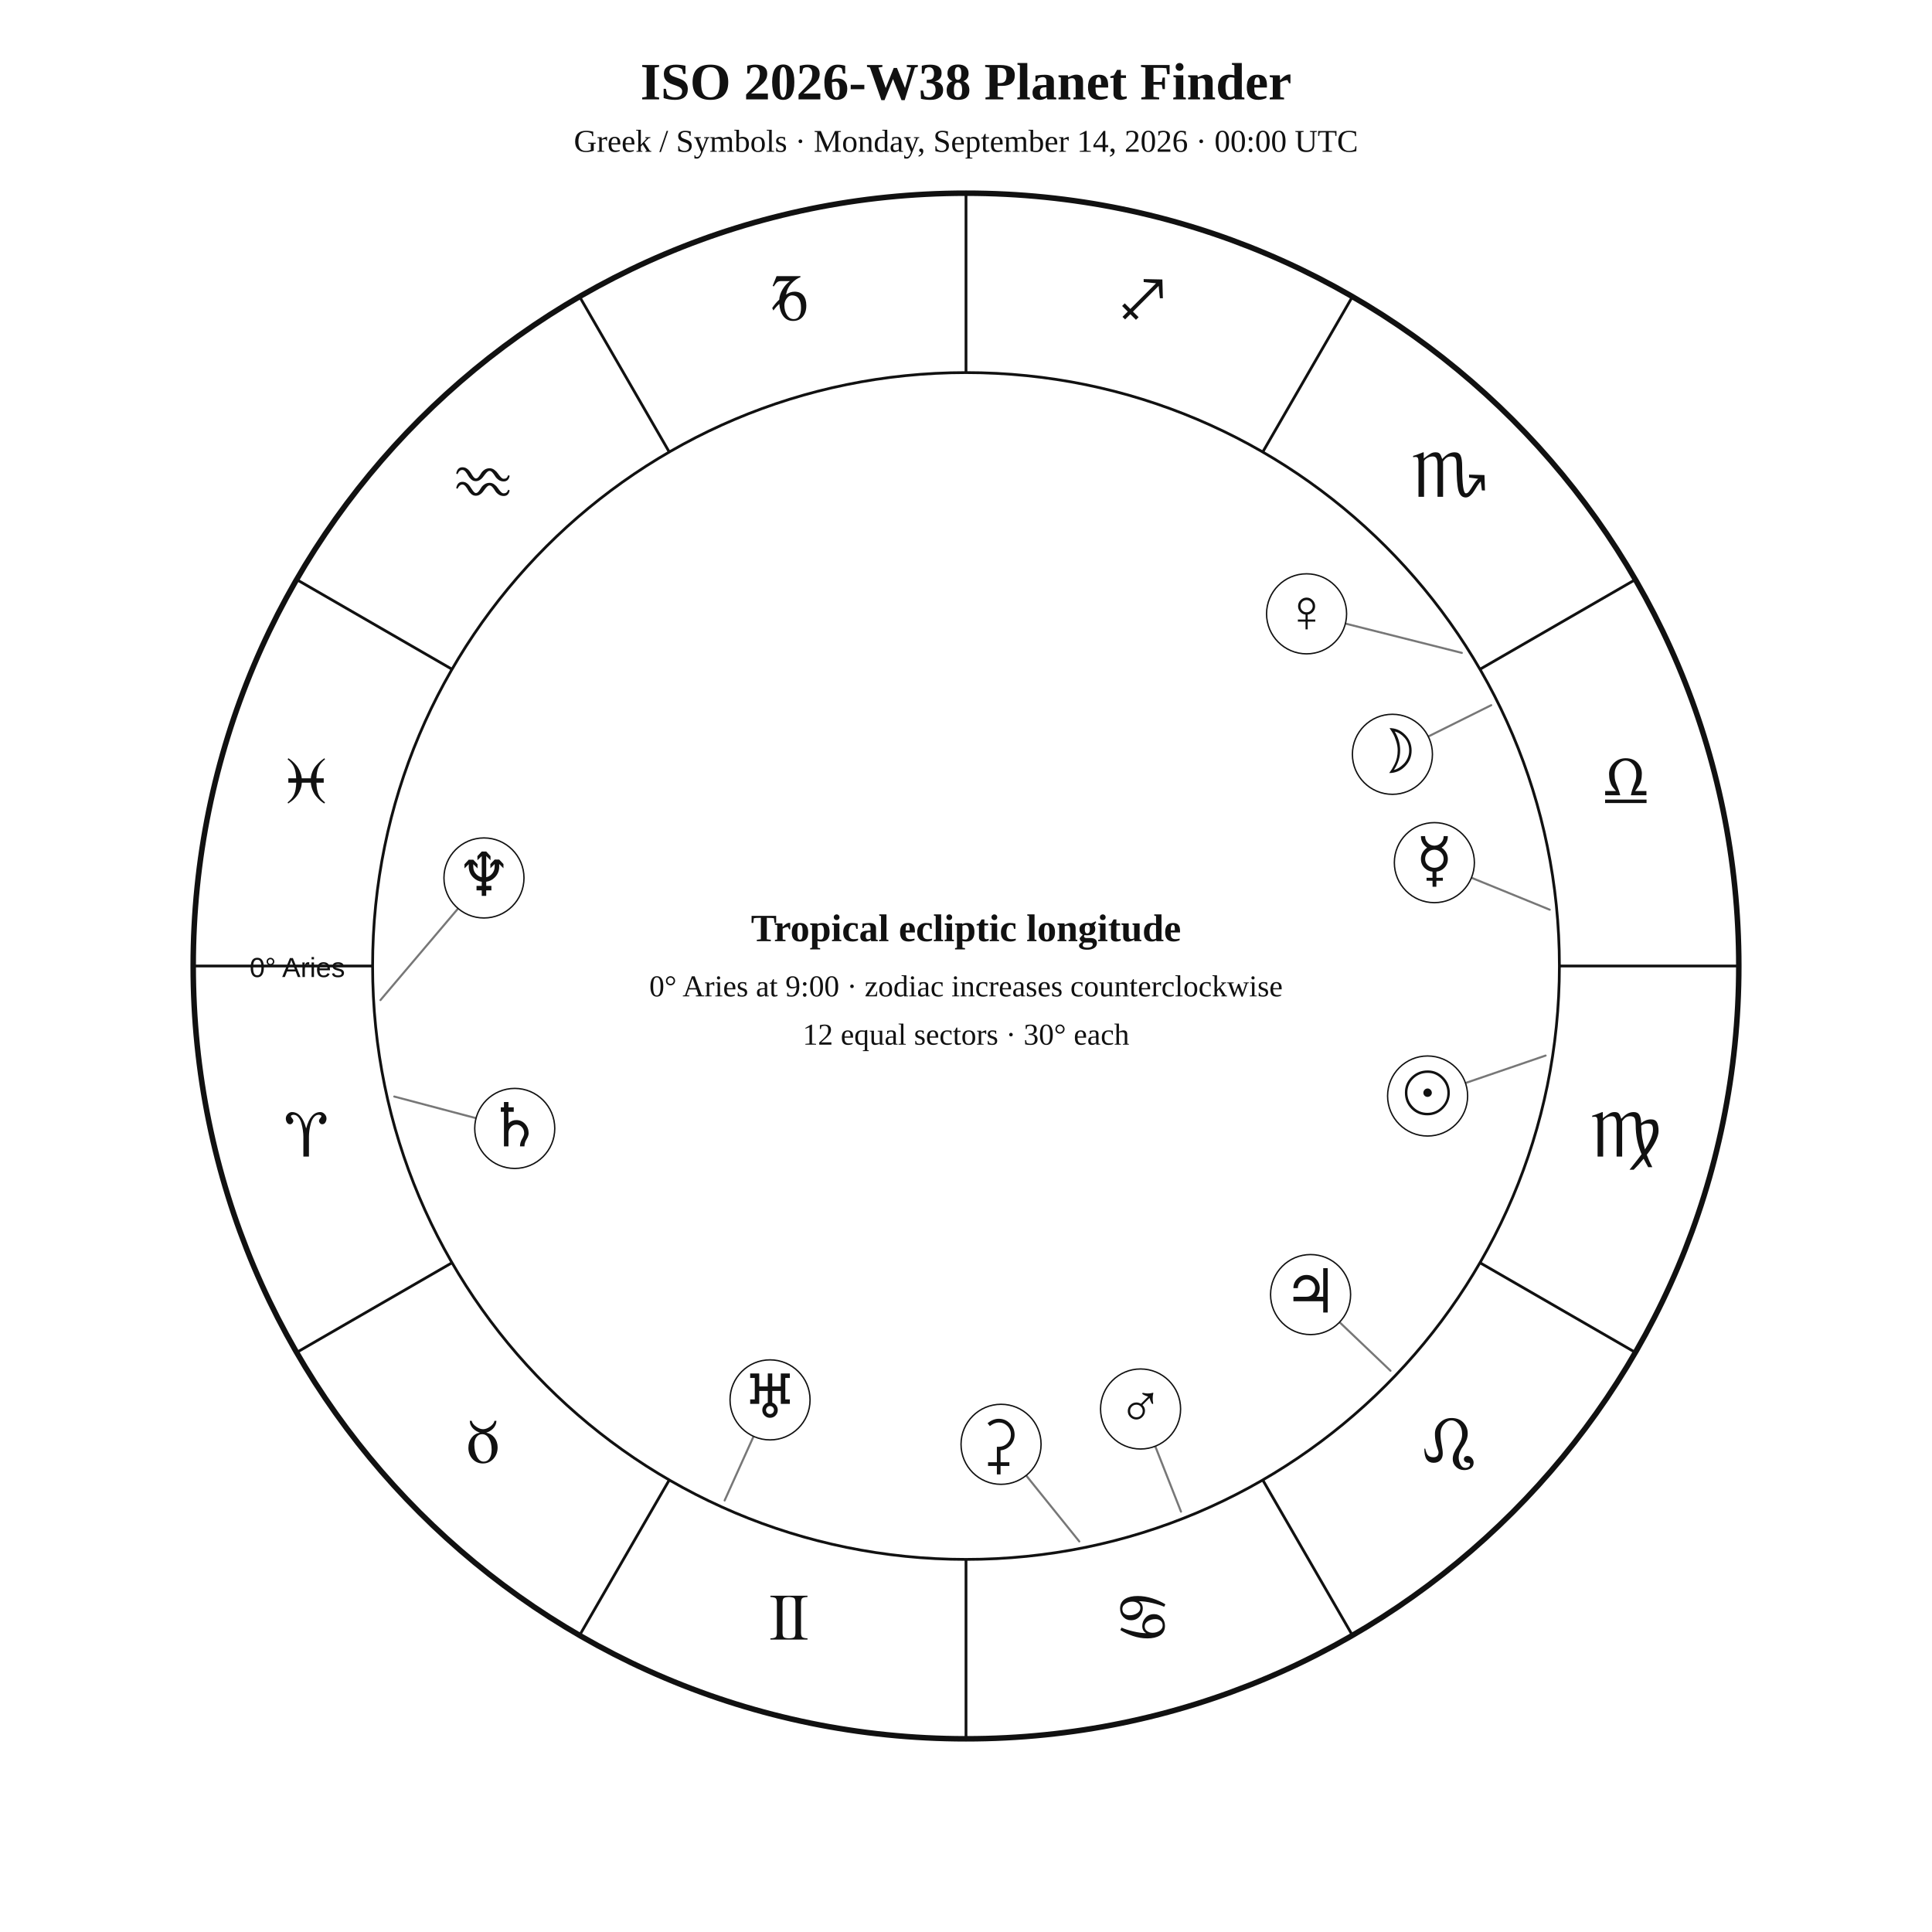
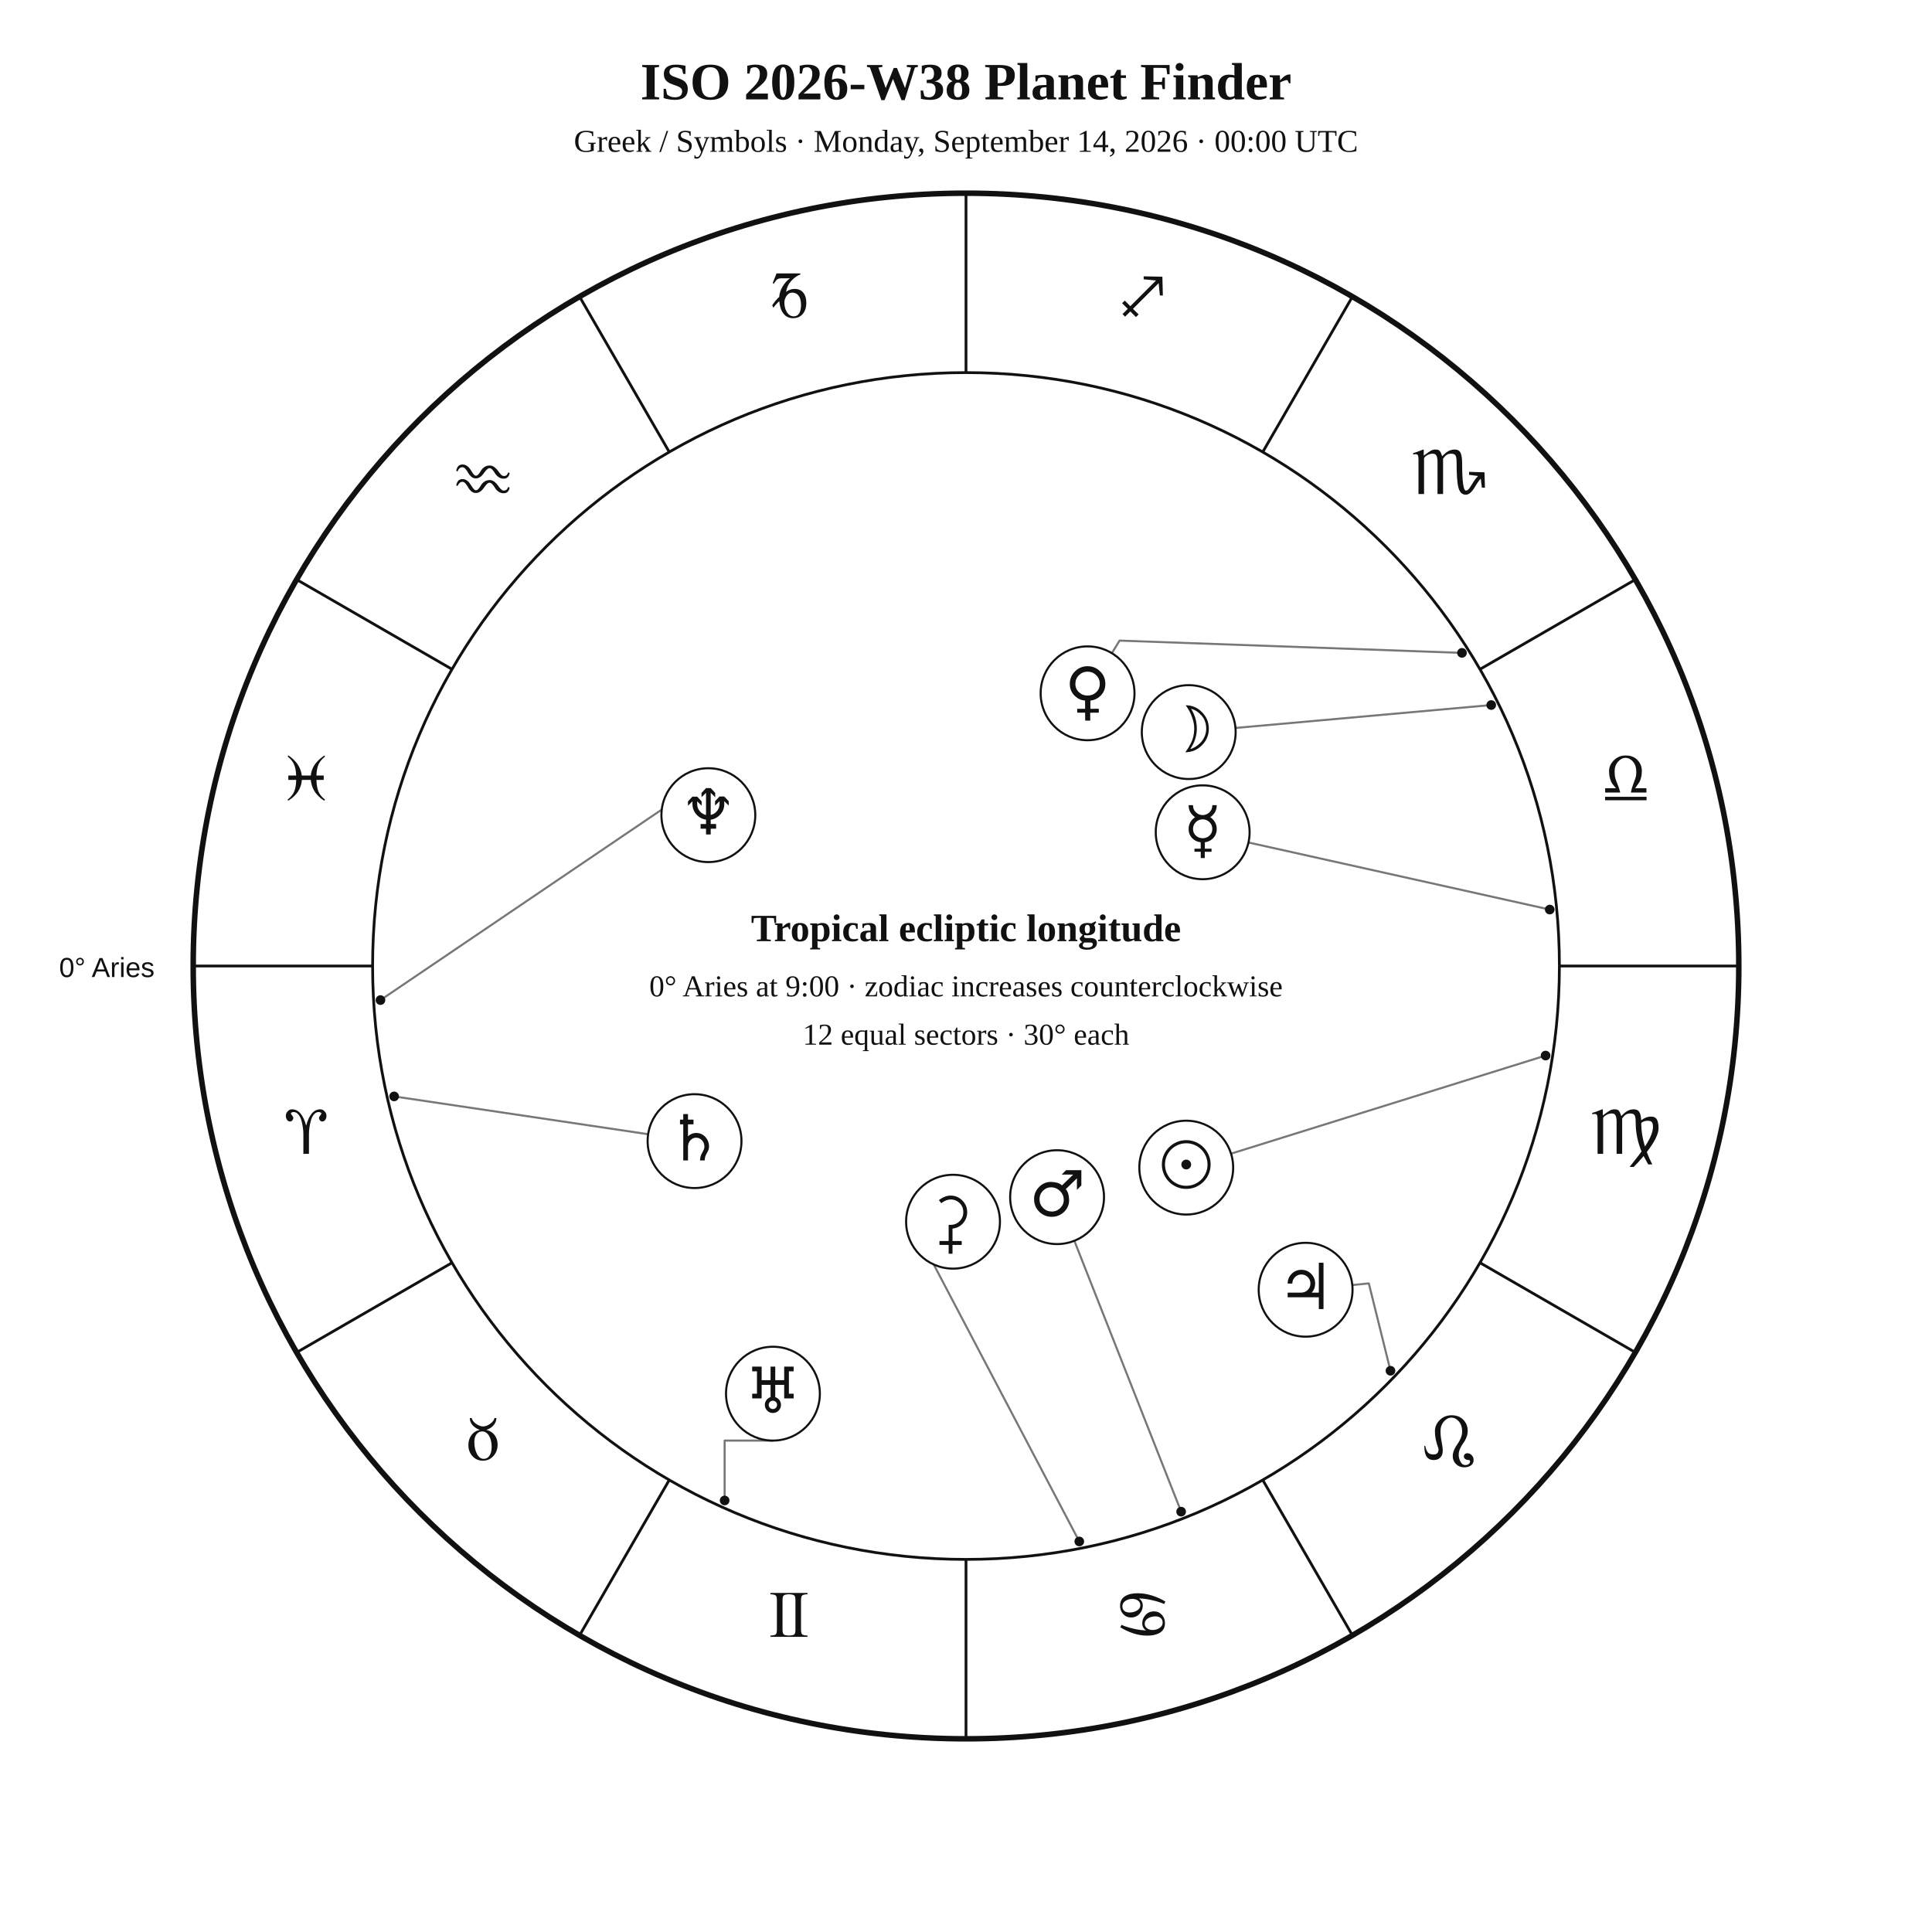
<svg xmlns="http://www.w3.org/2000/svg" width="1400" height="1400" viewBox="0 0 1400 1400">
  <rect width="100%" height="100%" fill="white" />
-   <style>text{font-family:Georgia,"Times New Roman",serif;fill:#111!important;color:#111!important;-webkit-text-fill-color:#111!important}.sans{font-family:Arial,Helvetica,sans-serif}</style>
+   <style>text{font-family:Georgia,"Times New Roman",serif;fill:#111}.sans{font-family:Arial,Helvetica,sans-serif}.symbol{font-family:"Arial Unicode MS","Segoe UI Symbol","Noto Sans Symbols 2","Apple Symbols",serif;font-variant-emoji:text;fill:#111}</style>
  <text x="700" y="72" text-anchor="middle" font-size="38" font-weight="700">ISO 2026-W38 Planet Finder</text>
  <text x="700" y="110" text-anchor="middle" font-size="23">Greek / Symbols · Monday, September 14, 2026 · 00:00 UTC</text>
  <circle cx="700" cy="700" r="560" fill="none" stroke="#111" stroke-width="4" />
  <circle cx="700" cy="700" r="430" fill="none" stroke="#111" stroke-width="2" />
  <line x1="270.0" y1="700.0" x2="140.0" y2="700.0" stroke="#111" stroke-width="2" />
  <line x1="327.6" y1="915.0" x2="215.0" y2="980.0" stroke="#111" stroke-width="2" />
  <line x1="485.0" y1="1072.4" x2="420.0" y2="1185.0" stroke="#111" stroke-width="2" />
  <line x1="700.0" y1="1130.0" x2="700.0" y2="1260.0" stroke="#111" stroke-width="2" />
  <line x1="915.0" y1="1072.4" x2="980.0" y2="1185.0" stroke="#111" stroke-width="2" />
  <line x1="1072.4" y1="915.0" x2="1185.0" y2="980.0" stroke="#111" stroke-width="2" />
  <line x1="1130.0" y1="700.0" x2="1260.0" y2="700.0" stroke="#111" stroke-width="2" />
  <line x1="1072.4" y1="485.0" x2="1185.0" y2="420.0" stroke="#111" stroke-width="2" />
  <line x1="915.0" y1="327.6" x2="980.0" y2="215.0" stroke="#111" stroke-width="2" />
  <line x1="700.0" y1="270.0" x2="700.0" y2="140.0" stroke="#111" stroke-width="2" />
  <line x1="485.0" y1="327.6" x2="420.0" y2="215.0" stroke="#111" stroke-width="2" />
  <line x1="327.6" y1="485.0" x2="215.0" y2="420.0" stroke="#111" stroke-width="2" />
-   <text x="221.9" y="838.1" text-anchor="middle" font-size="48">♈︎</text>
-   <text x="350.0" y="1060.0" text-anchor="middle" font-size="48">♉︎</text>
-   <text x="571.9" y="1188.1" text-anchor="middle" font-size="48">♊︎</text>
-   <text x="828.1" y="1188.1" text-anchor="middle" font-size="48">♋︎</text>
-   <text x="1050.0" y="1060.0" text-anchor="middle" font-size="48">♌︎</text>
-   <text x="1178.1" y="838.1" text-anchor="middle" font-size="48">♍︎</text>
-   <text x="1178.1" y="581.9" text-anchor="middle" font-size="48">♎︎</text>
-   <text x="1050.0" y="360.0" text-anchor="middle" font-size="48">♏︎</text>
-   <text x="828.1" y="231.9" text-anchor="middle" font-size="48">♐︎</text>
-   <text x="571.9" y="231.9" text-anchor="middle" font-size="48">♑︎</text>
-   <text x="350.0" y="360.0" text-anchor="middle" font-size="48">♒︎</text>
-   <text x="221.9" y="581.9" text-anchor="middle" font-size="48">♓︎</text>
-   <text x="250" y="708" text-anchor="end" font-size="20" class="sans">0° Aries</text>
-   <polyline points="1120.0,764.9 1034.5,794.2" fill="none" stroke="#777" stroke-width="1.5" stroke-linejoin="round" stroke-linecap="round" />
-   <circle cx="1034.5" cy="794.2" r="29" fill="white" stroke="#111" />
-   <text x="1034.5" y="807.2" text-anchor="middle" font-size="44">☉︎</text>
-   <polyline points="1080.6,511.0 1009.0,546.6" fill="none" stroke="#777" stroke-width="1.5" stroke-linejoin="round" stroke-linecap="round" />
-   <circle cx="1009.0" cy="546.6" r="29" fill="white" stroke="#111" />
-   <text x="1009.0" y="559.6" text-anchor="middle" font-size="44">☽︎</text>
-   <polyline points="1123.0,659.2 1039.4,625.1" fill="none" stroke="#777" stroke-width="1.5" stroke-linejoin="round" stroke-linecap="round" />
-   <circle cx="1039.4" cy="625.1" r="29" fill="white" stroke="#111" />
-   <text x="1039.4" y="638.1" text-anchor="middle" font-size="44">☿︎</text>
-   <polyline points="1059.3,473.1 946.8,444.8" fill="none" stroke="#777" stroke-width="1.5" stroke-linejoin="round" stroke-linecap="round" />
-   <circle cx="946.8" cy="444.8" r="29" fill="white" stroke="#111" />
-   <text x="946.8" y="457.8" text-anchor="middle" font-size="44">♀︎</text>
-   <polyline points="855.8,1095.4 826.5,1021.0" fill="none" stroke="#777" stroke-width="1.5" stroke-linejoin="round" stroke-linecap="round" />
-   <circle cx="826.5" cy="1021.0" r="29" fill="white" stroke="#111" />
-   <text x="826.5" y="1034.0" text-anchor="middle" font-size="44">♂︎</text>
-   <polyline points="1007.6,993.3 949.7,938.1" fill="none" stroke="#777" stroke-width="1.5" stroke-linejoin="round" stroke-linecap="round" />
-   <circle cx="949.7" cy="938.1" r="29" fill="white" stroke="#111" />
-   <text x="949.7" y="951.1" text-anchor="middle" font-size="44">♃︎</text>
-   <polyline points="285.7,794.6 373.0,817.7" fill="none" stroke="#777" stroke-width="1.5" stroke-linejoin="round" stroke-linecap="round" />
-   <circle cx="373.0" cy="817.7" r="29" fill="white" stroke="#111" />
-   <text x="373.0" y="830.7" text-anchor="middle" font-size="44">♄︎</text>
-   <polyline points="525.1,1087.3 558.0,1014.4" fill="none" stroke="#777" stroke-width="1.5" stroke-linejoin="round" stroke-linecap="round" />
-   <circle cx="558.0" cy="1014.4" r="29" fill="white" stroke="#111" />
-   <text x="558.0" y="1027.4" text-anchor="middle" font-size="44">♅︎</text>
-   <polyline points="275.7,724.7 350.7,636.2" fill="none" stroke="#777" stroke-width="1.5" stroke-linejoin="round" stroke-linecap="round" />
-   <circle cx="350.7" cy="636.2" r="29" fill="white" stroke="#111" />
-   <text x="350.7" y="649.2" text-anchor="middle" font-size="44">♆︎</text>
-   <polyline points="782.1,1117.0 725.4,1046.6" fill="none" stroke="#777" stroke-width="1.5" stroke-linejoin="round" stroke-linecap="round" />
-   <circle cx="725.4" cy="1046.6" r="29" fill="white" stroke="#111" />
-   <text x="725.4" y="1059.6" text-anchor="middle" font-size="44">⚳︎</text>
+   <text class="symbol" x="221.9" y="836.1" text-anchor="middle" font-size="48">♈︎</text>
+   <text class="symbol" x="350.0" y="1058.0" text-anchor="middle" font-size="48">♉︎</text>
+   <text class="symbol" x="571.9" y="1186.1" text-anchor="middle" font-size="48">♊︎</text>
+   <text class="symbol" x="828.1" y="1186.1" text-anchor="middle" font-size="48">♋︎</text>
+   <text class="symbol" x="1050.0" y="1058.0" text-anchor="middle" font-size="48">♌︎</text>
+   <text class="symbol" x="1178.1" y="836.1" text-anchor="middle" font-size="48">♍︎</text>
+   <text class="symbol" x="1178.1" y="579.9" text-anchor="middle" font-size="48">♎︎</text>
+   <text class="symbol" x="1050.0" y="358.0" text-anchor="middle" font-size="48">♏︎</text>
+   <text class="symbol" x="828.1" y="229.9" text-anchor="middle" font-size="48">♐︎</text>
+   <text class="symbol" x="571.9" y="229.9" text-anchor="middle" font-size="48">♑︎</text>
+   <text class="symbol" x="350.0" y="358.0" text-anchor="middle" font-size="48">♒︎</text>
+   <text class="symbol" x="221.9" y="579.9" text-anchor="middle" font-size="48">♓︎</text>
+   <text x="112" y="708" text-anchor="end" font-size="20" class="sans">0° Aries</text>
+   <polyline points="1120.0,764.9 892.0,836.0" fill="none" stroke="#777" stroke-width="1.5" stroke-linejoin="round" stroke-linecap="round" />
+   <circle cx="1120.0" cy="764.9" r="3.5" fill="#111" />
+   <polyline points="1080.6,510.9 895.3,527.5" fill="none" stroke="#777" stroke-width="1.5" stroke-linejoin="round" stroke-linecap="round" />
+   <circle cx="1080.6" cy="510.9" r="3.5" fill="#111" />
+   <polyline points="1123.0,659.1 904.7,610.5" fill="none" stroke="#777" stroke-width="1.5" stroke-linejoin="round" stroke-linecap="round" />
+   <circle cx="1123.0" cy="659.1" r="3.5" fill="#111" />
+   <polyline points="1059.4,473.1 811.3,464.2 805.7,473.3" fill="none" stroke="#777" stroke-width="1.5" stroke-linejoin="round" stroke-linecap="round" />
+   <circle cx="1059.4" cy="473.1" r="3.5" fill="#111" />
+   <polyline points="855.9,1095.4 778.5,899.1" fill="none" stroke="#777" stroke-width="1.5" stroke-linejoin="round" stroke-linecap="round" />
+   <circle cx="855.9" cy="1095.4" r="3.5" fill="#111" />
+   <polyline points="1007.6,993.3 991.9,930.0 979.9,931.2" fill="none" stroke="#777" stroke-width="1.5" stroke-linejoin="round" stroke-linecap="round" />
+   <circle cx="1007.6" cy="993.3" r="3.5" fill="#111" />
+   <polyline points="285.6,794.5 469.7,821.9" fill="none" stroke="#777" stroke-width="1.5" stroke-linejoin="round" stroke-linecap="round" />
+   <circle cx="285.6" cy="794.5" r="3.5" fill="#111" />
+   <polyline points="525.1,1087.3 525.1,1043.9 560.1,1043.9" fill="none" stroke="#777" stroke-width="1.5" stroke-linejoin="round" stroke-linecap="round" />
+   <circle cx="525.1" cy="1087.3" r="3.5" fill="#111" />
+   <polyline points="275.7,724.7 502.2,571.3 496.4,561.2" fill="none" stroke="#777" stroke-width="1.5" stroke-linejoin="round" stroke-linecap="round" />
+   <circle cx="275.7" cy="724.7" r="3.5" fill="#111" />
+   <polyline points="782.1,1117.0 668.0,899.9 662.1,903.8" fill="none" stroke="#777" stroke-width="1.5" stroke-linejoin="round" stroke-linecap="round" />
+   <circle cx="782.1" cy="1117.0" r="3.5" fill="#111" />
+   <circle cx="859.6" cy="846.1" r="34" fill="white" stroke="#111" stroke-width="1.5" />
+   <text class="symbol" x="859.6" y="860.1" text-anchor="middle" font-size="46">☉︎</text>
+   <circle cx="861.4" cy="530.5" r="34" fill="white" stroke="#111" stroke-width="1.5" />
+   <text class="symbol" x="861.4" y="544.5" text-anchor="middle" font-size="46">☽︎</text>
+   <circle cx="871.5" cy="603.1" r="34" fill="white" stroke="#111" stroke-width="1.5" />
+   <text class="symbol" x="871.5" y="617.1" text-anchor="middle" font-size="46">☿︎</text>
+   <circle cx="788.1" cy="502.4" r="34" fill="white" stroke="#111" stroke-width="1.5" />
+   <text class="symbol" x="788.1" y="516.4" text-anchor="middle" font-size="46">♀︎</text>
+   <circle cx="766.0" cy="867.5" r="34" fill="white" stroke="#111" stroke-width="1.5" />
+   <text class="symbol" x="766.0" y="881.5" text-anchor="middle" font-size="46">♂︎</text>
+   <circle cx="946.1" cy="934.6" r="34" fill="white" stroke="#111" stroke-width="1.5" />
+   <text class="symbol" x="946.1" y="948.6" text-anchor="middle" font-size="46">♃︎</text>
+   <circle cx="503.3" cy="826.9" r="34" fill="white" stroke="#111" stroke-width="1.5" />
+   <text class="symbol" x="503.3" y="840.9" text-anchor="middle" font-size="46">♄︎</text>
+   <circle cx="560.1" cy="1009.9" r="34" fill="white" stroke="#111" stroke-width="1.5" />
+   <text class="symbol" x="560.1" y="1023.9" text-anchor="middle" font-size="46">♅︎</text>
+   <circle cx="513.3" cy="590.7" r="34" fill="white" stroke="#111" stroke-width="1.5" />
+   <text class="symbol" x="513.3" y="604.7" text-anchor="middle" font-size="46">♆︎</text>
+   <circle cx="690.6" cy="885.3" r="34" fill="white" stroke="#111" stroke-width="1.5" />
+   <text class="symbol" x="690.6" y="899.3" text-anchor="middle" font-size="46">⚳︎</text>
  <text x="700" y="682" text-anchor="middle" font-size="28" font-weight="700">Tropical ecliptic longitude</text>
  <text x="700" y="722" text-anchor="middle" font-size="22">0° Aries at 9:00 · zodiac increases counterclockwise</text>
  <text x="700" y="757" text-anchor="middle" font-size="22">12 equal sectors · 30° each</text>
</svg>
